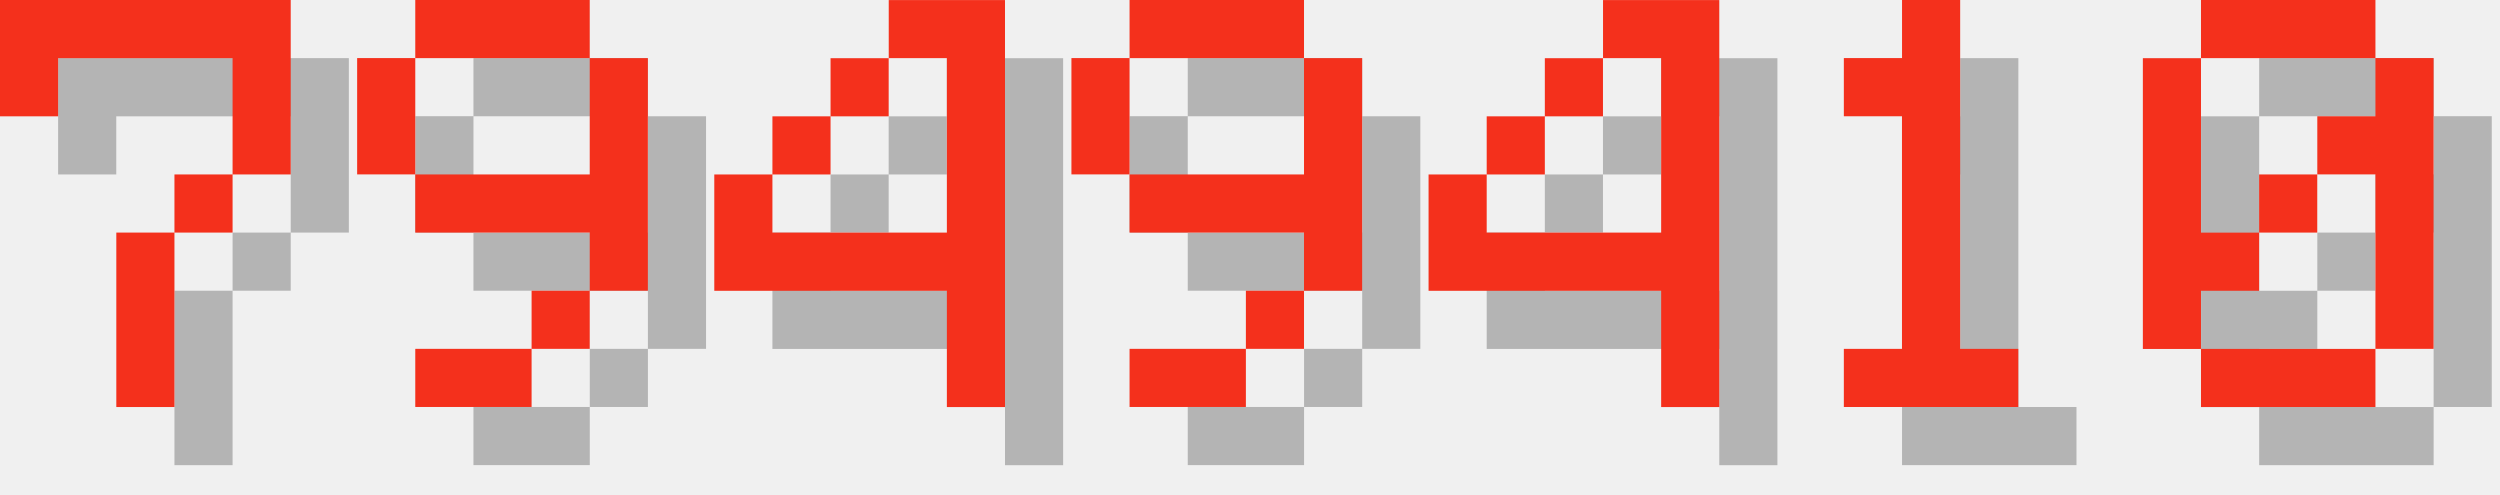
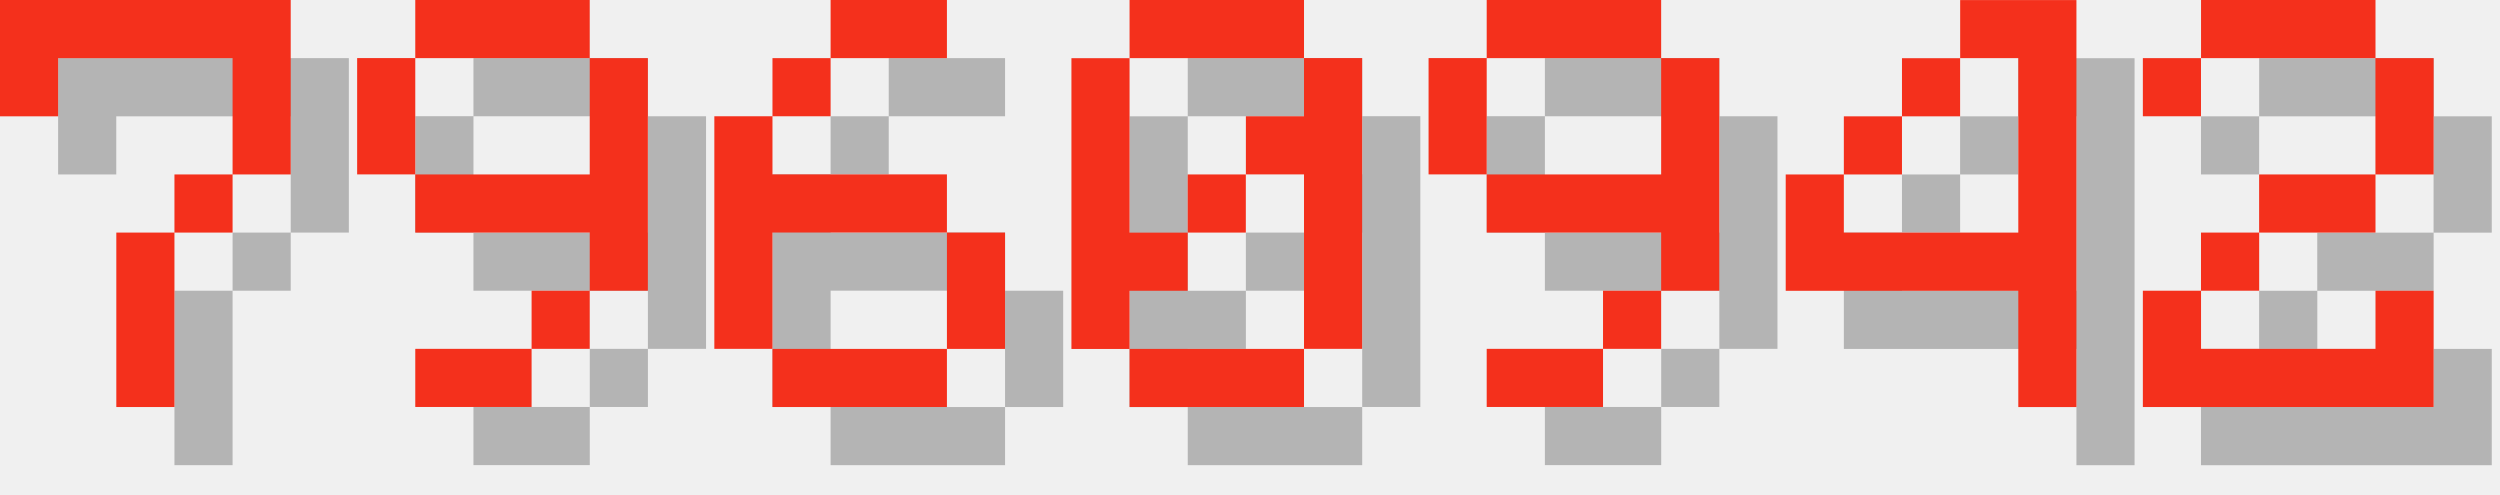
<svg xmlns="http://www.w3.org/2000/svg" version="1.1" width="182.0" height="36">
  <style>
        .text-foreground {
            fill: #F4301C;
        }
        .text-shadow {
            fill: #000000;
            fill-opacity: 0.25;
        }
    </style>
  <g class="digit" id="digit_7" transform="translate(0.0, 0), scale(4)">
    <path id="digit_7_shadow" class="text-shadow" d="m1.058 1.058 2e-6 2.117h1.058v-1.058h3.175v1.058l2e-7 1.058h-1.058v1.058h-1.058l4e-7 3.175 1.058 1e-7v-3.175h1.058v-1.058h1.058l5e-7 -1.058v-2.117z" fill-opacity=".5" style="paint-order:stroke fill markers" />
    <path id="digit_7_fg" class="text-foreground" d="m0 0 2e-6 2.117h1.058v-1.058h3.175v1.058l2e-7 1.058h-1.058v1.058h-1.058l4e-7 3.175 1.058 1e-7v-3.175h1.058v-1.058h1.058l5e-7 -1.058v-2.117z" fill="#fff" style="paint-order:stroke fill markers" />
  </g>
  <g class="digit" id="digit_9" transform="translate(26.0, 0), scale(4)">
    <path id="digit_9_shadow" class="text-shadow" d="m2.117 1.058v1.058h3.175v-1.058h-3.175zm3.175 1.058v2.117h-3.175v1.058h3.175v1.058h1.058v-4.233h-1.058zm0 4.233h-1.058v1.058h1.058v-1.058zm-1.058 1.058h-2.117v1.058h2.117v-1.058zm-2.117-3.175v-2.117h-1.058v2.117h1.058z" fill-opacity=".5" style="paint-order:stroke fill markers" />
    <path id="digit_9_fg" class="text-foreground" d="m1.058 0v1.058h3.175v-1.058h-3.175zm3.175 1.058v2.117h-3.175v1.058h3.175v1.058h1.058v-4.233h-1.058zm0 4.233h-1.058v1.058h1.058v-1.058zm-1.058 1.058h-2.117v1.058h2.117v-1.058zm-2.117-3.175v-2.117h-1.058v2.117h1.058z" fill="#fff" style="paint-order:stroke fill markers" />
  </g>
-   <g class="digit" id="digit_4" transform="translate(52.0, 0), scale(4)">
+   <g class="digit" id="digit_6" transform="translate(52.0, 0), scale(4)">
+     <path id="digit_6_shadow" class="text-shadow" d="m3.175 1.058v1.058h2.117v-1.058h-2.117zm0 1.058h-1.058v1.058h1.058v-1.058zm-1.058 1.058h-1.058v4.233h1.058v-2.117h3.175v-1.058h-3.175v-1.058zm3.175 2.117v2.117h1.058v-2.117h-1.058zm0 2.117h-3.175v1.058h3.175v-1.058z" fill-opacity=".5" style="paint-order:stroke fill markers" />
+     <path id="digit_6_fg" class="text-foreground" d="m2.117 0v1.058h2.117v-1.058h-2.117zm0 1.058h-1.058v1.058h1.058v-1.058zm-1.058 1.058h-1.058v4.233h1.058v-2.117h3.175v-1.058h-3.175v-1.058zm3.175 2.117v2.117h1.058v-2.117h-1.058zm0 2.117h-3.175v1.058h3.175v-1.058z" fill="#fff" style="paint-order:stroke fill markers" />
+   </g>
+   <g class="digit" id="digit_0" transform="translate(78.0, 0), scale(4)">
+     <path id="digit_0_shadow" class="text-shadow" d="m2.117 1.058v1.058h3.175v-1.058h-3.175zm3.175 1.058v1.058h-1.058v1.058h1.058v3.175h1.058v-5.292h-1.058zm0 5.292h-3.175v1.058h3.175v-1.058zm-3.175 0v-1.058h1.058v-1.058h-1.058v-3.175h-1.058v5.292h1.058zm1.058-2.117h1.058v-1.058h-1.058v1.058z" fill-opacity=".5" style="paint-order:stroke fill markers" />
+     <path id="digit_0_fg" class="text-foreground" d="m1.058 0v1.058h3.175v-1.058h-3.175zm3.175 1.058v1.058h-1.058v1.058h1.058v3.175h1.058v-5.292h-1.058zm0 5.292h-3.175v1.058h3.175v-1.058zm-3.175 0v-1.058h1.058v-1.058h-1.058v-3.175h-1.058v5.292h1.058zm1.058-2.117h1.058v-1.058h-1.058v1.058z" fill="#fff" style="paint-order:stroke fill markers" />
+   </g>
+   <g class="digit" id="digit_9" transform="translate(104.0, 0), scale(4)">
+     <path id="digit_9_shadow" class="text-shadow" d="m2.117 1.058v1.058h3.175v-1.058h-3.175zm3.175 1.058v2.117h-3.175v1.058h3.175v1.058h1.058v-4.233h-1.058zm0 4.233h-1.058v1.058h1.058v-1.058zm-1.058 1.058h-2.117v1.058h2.117v-1.058zm-2.117-3.175v-2.117h-1.058v2.117h1.058z" fill-opacity=".5" style="paint-order:stroke fill markers" />
+     <path id="digit_9_fg" class="text-foreground" d="m1.058 0v1.058h3.175v-1.058h-3.175zm3.175 1.058v2.117h-3.175v1.058h3.175v1.058h1.058v-4.233h-1.058zm0 4.233h-1.058v1.058h1.058v-1.058zm-1.058 1.058h-2.117v1.058h2.117v-1.058zm-2.117-3.175v-2.117h-1.058v2.117h1.058z" fill="#fff" style="paint-order:stroke fill markers" />
+   </g>
+   <g class="digit" id="digit_4" transform="translate(130.0, 0), scale(4)">
    <path id="digit_4_shadow" class="text-shadow" d="m4.233 1.058v1.058h1.058v3.175h-3.175v-1.058h-1.058v2.117h4.233v2.117h1.058v-7.408h-2.117zm-2.117 3.175h1.058v-1.058h-1.058v1.058zm1.058-1.058h1.058v-1.058h-1.058v1.058z" fill-opacity=".5" style="paint-order:stroke fill markers" />
    <path id="digit_4_fg" class="text-foreground" d="m3.175 0v1.058h1.058v3.175h-3.175v-1.058h-1.058v2.117h4.233v2.117h1.058v-7.408h-2.117zm-2.117 3.175h1.058v-1.058h-1.058v1.058zm1.058-1.058h1.058v-1.058h-1.058v1.058z" fill="#fff" style="paint-order:stroke fill markers" />
  </g>
-   <g class="digit" id="digit_9" transform="translate(78.0, 0), scale(4)">
-     <path id="digit_9_shadow" class="text-shadow" d="m2.117 1.058v1.058h3.175v-1.058h-3.175zm3.175 1.058v2.117h-3.175v1.058h3.175v1.058h1.058v-4.233h-1.058zm0 4.233h-1.058v1.058h1.058v-1.058zm-1.058 1.058h-2.117v1.058h2.117v-1.058zm-2.117-3.175v-2.117h-1.058v2.117h1.058z" fill-opacity=".5" style="paint-order:stroke fill markers" />
-     <path id="digit_9_fg" class="text-foreground" d="m1.058 0v1.058h3.175v-1.058h-3.175zm3.175 1.058v2.117h-3.175v1.058h3.175v1.058h1.058v-4.233h-1.058zm0 4.233h-1.058v1.058h1.058v-1.058zm-1.058 1.058h-2.117v1.058h2.117v-1.058zm-2.117-3.175v-2.117h-1.058v2.117h1.058z" fill="#fff" style="paint-order:stroke fill markers" />
-   </g>
-   <g class="digit" id="digit_4" transform="translate(104.0, 0), scale(4)">
-     <path id="digit_4_shadow" class="text-shadow" d="m4.233 1.058v1.058h1.058v3.175h-3.175v-1.058h-1.058v2.117h4.233v2.117h1.058v-7.408h-2.117zm-2.117 3.175h1.058v-1.058h-1.058v1.058zm1.058-1.058h1.058v-1.058h-1.058v1.058z" fill-opacity=".5" style="paint-order:stroke fill markers" />
-     <path id="digit_4_fg" class="text-foreground" d="m3.175 0v1.058h1.058v3.175h-3.175v-1.058h-1.058v2.117h4.233v2.117h1.058v-7.408h-2.117zm-2.117 3.175h1.058v-1.058h-1.058v1.058zm1.058-1.058h1.058v-1.058h-1.058v1.058z" fill="#fff" style="paint-order:stroke fill markers" />
-   </g>
-   <g class="digit" id="digit_1" transform="translate(130.0, 0), scale(4)">
-     <path id="digit_1_shadow" class="text-shadow" d="m2.117 2.117v1.058h1.058v4.233h-1.058v1.058h3.175v-1.058h-1.058v-6.35h-1.058v1.058h-1.058z" fill-opacity=".5" style="paint-order:stroke fill markers" />
-     <path id="digit_1_fg" class="text-foreground" d="m1.058 1.058v1.058h1.058v4.233h-1.058v1.058h3.175v-1.058h-1.058v-6.35h-1.058v1.058h-1.058z" fill="#fff" style="paint-order:stroke fill markers" />
-   </g>
-   <g class="digit" id="digit_0" transform="translate(156.0, 0), scale(4)">
-     <path id="digit_0_shadow" class="text-shadow" d="m2.117 1.058v1.058h3.175v-1.058h-3.175zm3.175 1.058v1.058h-1.058v1.058h1.058v3.175h1.058v-5.292h-1.058zm0 5.292h-3.175v1.058h3.175v-1.058zm-3.175 0v-1.058h1.058v-1.058h-1.058v-3.175h-1.058v5.292h1.058zm1.058-2.117h1.058v-1.058h-1.058v1.058z" fill-opacity=".5" style="paint-order:stroke fill markers" />
-     <path id="digit_0_fg" class="text-foreground" d="m1.058 0v1.058h3.175v-1.058h-3.175zm3.175 1.058v1.058h-1.058v1.058h1.058v3.175h1.058v-5.292h-1.058zm0 5.292h-3.175v1.058h3.175v-1.058zm-3.175 0v-1.058h1.058v-1.058h-1.058v-3.175h-1.058v5.292h1.058zm1.058-2.117h1.058v-1.058h-1.058v1.058z" fill="#fff" style="paint-order:stroke fill markers" />
+   <g class="digit" id="digit_2" transform="translate(156.0, 0), scale(4)">
+     <path id="digit_2_shadow" class="text-shadow" d="m1.058 2.117v1.058h1.058v-1.058h3.175v2.117h-2.117v1.058h-1.058v1.058h-1.058v2.117h5.292v-2.117h-1.058v1.058h-3.175v-1.058h1.058v-1.058h2.117v-1.058h1.058v-2.117h-1.058v-1.058h-3.175v1.058h-1.058z" fill-opacity=".5" style="paint-order:stroke fill markers" />
+     <path id="digit_2_fg" class="text-foreground" d="m0 1.058v1.058h1.058v-1.058h3.175v2.117h-2.117v1.058h-1.058v1.058h-1.058v2.117h5.292v-2.117h-1.058v1.058h-3.175v-1.058h1.058v-1.058h2.117v-1.058h1.058v-2.117h-1.058v-1.058h-3.175v1.058h-1.058z" fill="#fff" style="paint-order:stroke fill markers" />
  </g>
</svg>
